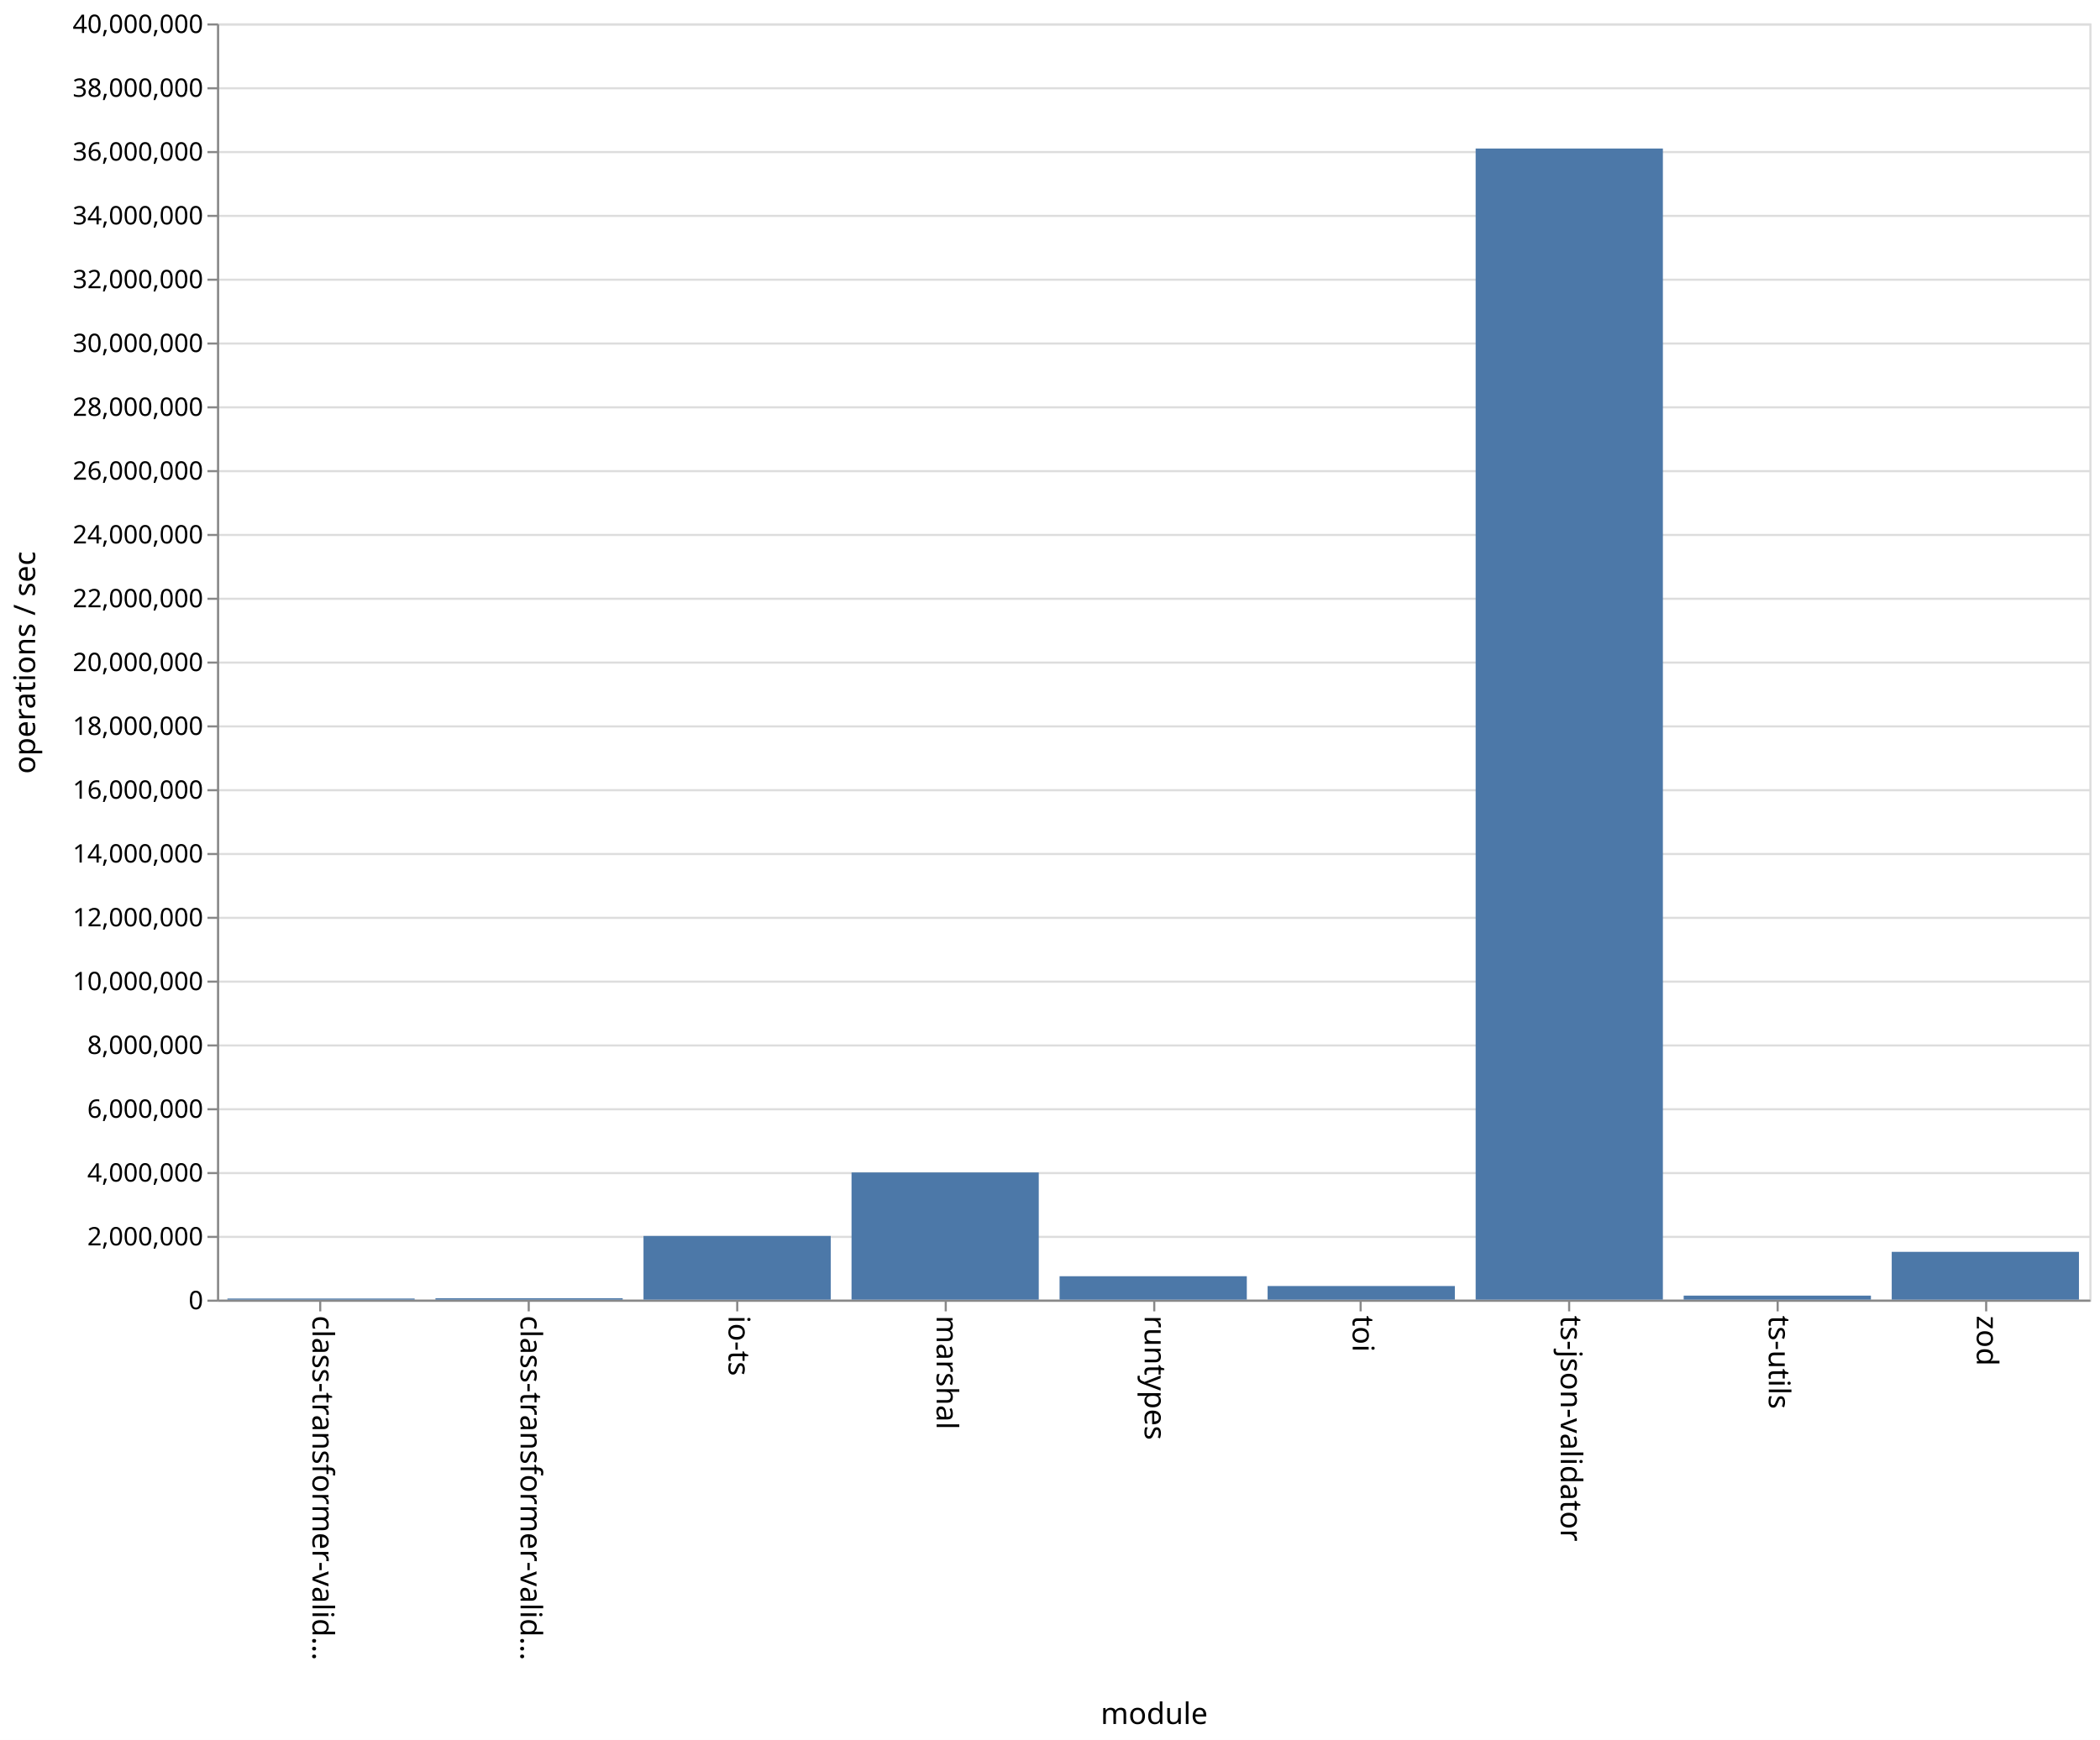
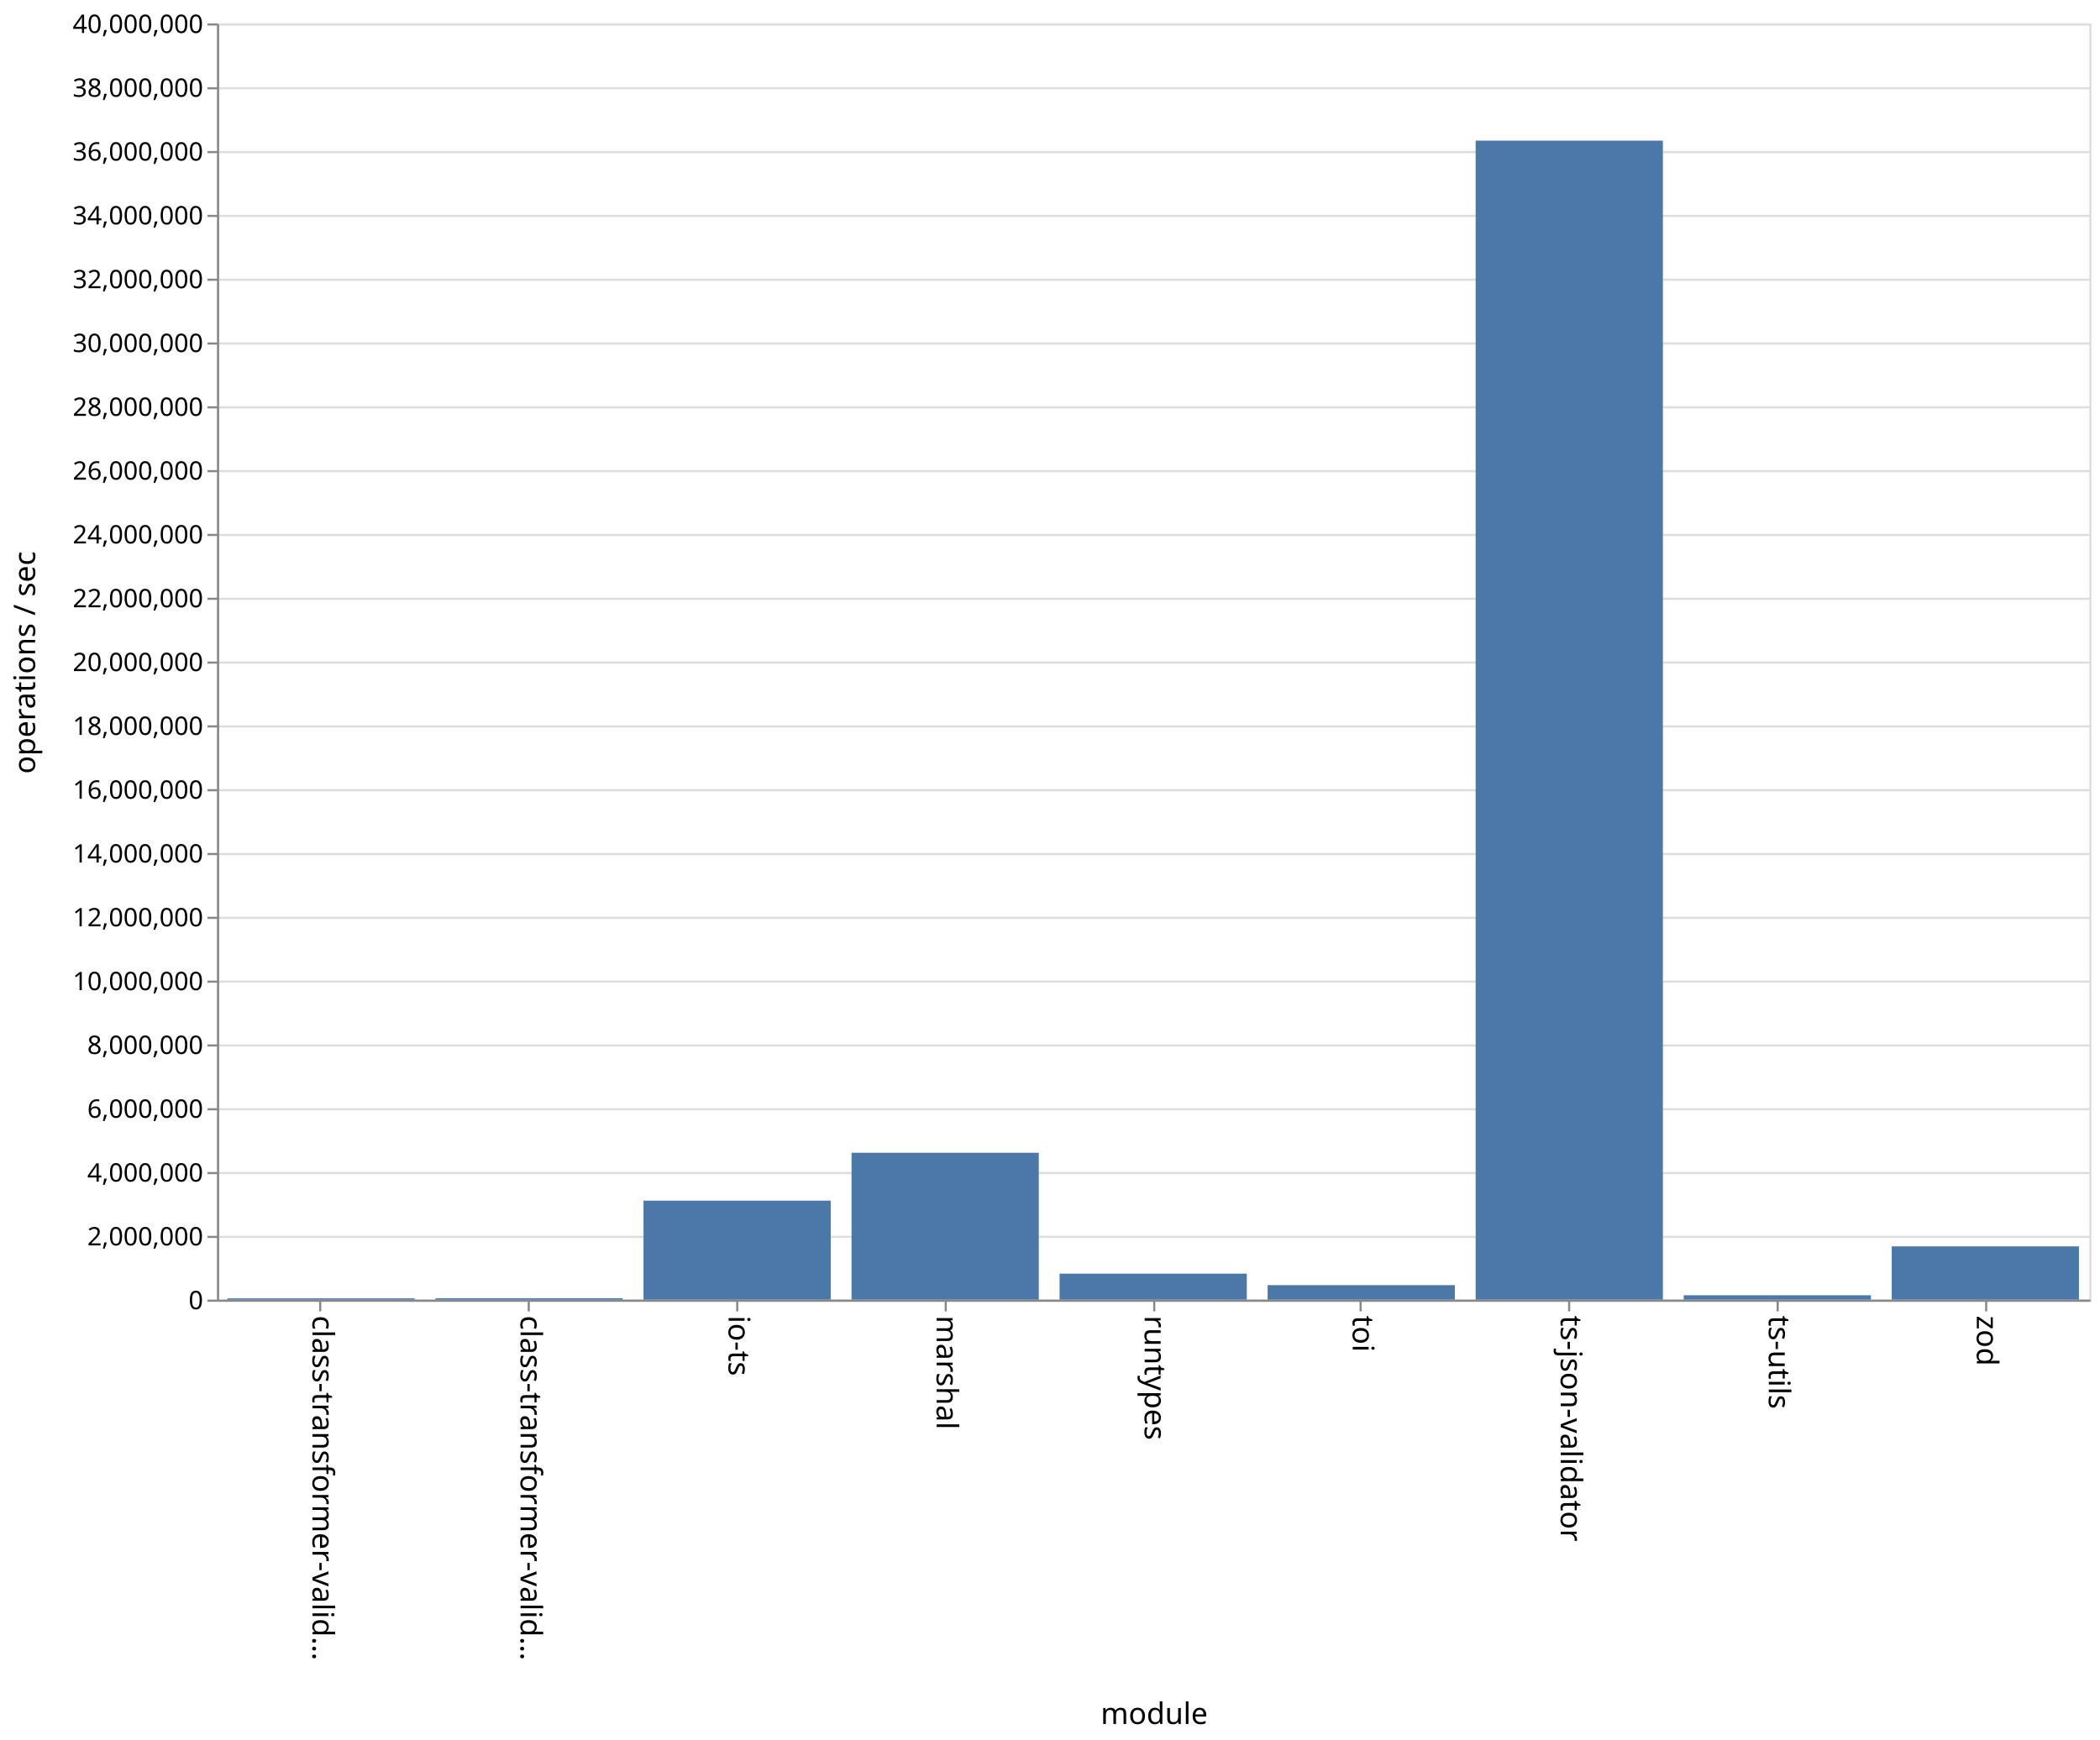
<svg xmlns="http://www.w3.org/2000/svg" class="marks" width="987" height="818">
  <path fill="#fff" d="M0 0h987v818H0z" />
  <g class="mark-group role-frame root">
    <path class="background" d="M102.5 11.5h880v600h-880z" fill="none" stroke="#ddd" />
    <g class="mark-group role-axis">
      <path class="background" d="M102.5 11.5z" pointer-events="none" fill="none" />
      <g class="mark-rule role-axis-grid" pointer-events="none" fill="none" stroke="#ddd">
        <path d="M102.5 611.5h880M102.5 581.5h880M102.5 551.5h880M102.5 521.5h880M102.5 491.5h880M102.5 461.5h880M102.5 431.5h880M102.5 401.5h880M102.5 371.5h880M102.5 341.5h880M102.5 311.5h880M102.5 281.5h880M102.5 251.5h880M102.5 221.5h880M102.5 191.5h880M102.5 161.5h880M102.5 131.5h880M102.5 101.5h880M102.5 71.5h880M102.5 41.5h880M102.5 11.5h880" />
      </g>
    </g>
    <g class="mark-group role-axis">
      <path class="background" d="M102.5 611.5z" pointer-events="none" fill="none" />
      <g class="mark-rule role-axis-tick" pointer-events="none" fill="none" stroke="#888">
        <path d="M150.5 611.5v5M248.5 611.5v5M346.5 611.5v5M444.5 611.5v5M542.5 611.5v5M639.5 611.5v5M737.5 611.5v5M835.5 611.5v5M933.5 611.5v5" />
      </g>
      <g class="mark-text role-axis-label" pointer-events="none" font-family="sans-serif" font-size="14">
        <text transform="rotate(90 -235.806 382.694)">
                    class-transformer-valid…
                </text>
        <text transform="rotate(90 -186.917 431.583)">
                    class-transformer-valid…
                </text>
        <text transform="rotate(90 -138.028 480.472)">
                    io-ts
                </text>
        <text transform="rotate(90 -89.139 529.361)">
                    marshal
                </text>
        <text transform="rotate(90 -40.25 578.25)">
                    runtypes
                </text>
        <text transform="rotate(90 8.639 627.139)">
                    toi
                </text>
        <text transform="rotate(90 57.528 676.028)">
                    ts-json-validator
                </text>
        <text transform="rotate(90 106.417 724.917)">
                    ts-utils
                </text>
        <text transform="rotate(90 155.306 773.806)">
                    zod
                </text>
      </g>
      <path fill="none" stroke="#888" d="M102.5 611.5h880" pointer-events="none" />
      <text text-anchor="middle" transform="translate(542.5 810.5)" font-family="sans-serif" font-size="14" font-weight="400" pointer-events="none">
                module
            </text>
    </g>
    <g class="mark-group role-axis">
      <path class="background" d="M102.5 11.5z" pointer-events="none" fill="none" />
      <g class="mark-rule role-axis-tick" pointer-events="none" fill="none" stroke="#888">
        <path d="M102.5 611.5h-5M102.5 581.5h-5M102.5 551.5h-5M102.5 521.5h-5M102.5 491.5h-5M102.5 461.5h-5M102.5 431.5h-5M102.5 401.5h-5M102.5 371.5h-5M102.5 341.5h-5M102.5 311.5h-5M102.5 281.5h-5M102.5 251.5h-5M102.5 221.5h-5M102.5 191.5h-5M102.5 161.5h-5M102.5 131.5h-5M102.5 101.5h-5M102.5 71.5h-5M102.5 41.5h-5M102.5 11.5h-5" />
      </g>
      <g class="mark-text role-axis-label" pointer-events="none" text-anchor="end" font-family="sans-serif" font-size="12">
        <text transform="translate(95.5 615.5)">
                    0
                </text>
        <text transform="translate(95.5 585.5)">
                    2,000,000
                </text>
        <text transform="translate(95.5 555.5)">
                    4,000,000
                </text>
        <text transform="translate(95.5 525.5)">
                    6,000,000
                </text>
        <text transform="translate(95.5 495.5)">
                    8,000,000
                </text>
        <text transform="translate(95.5 465.5)">
                    10,000,000
                </text>
        <text transform="translate(95.5 435.5)">
                    12,000,000
                </text>
        <text transform="translate(95.5 405.5)">
                    14,000,000
                </text>
        <text transform="translate(95.5 375.5)">
                    16,000,000
                </text>
        <text transform="translate(95.5 345.5)">
                    18,000,000
                </text>
        <text transform="translate(95.5 315.5)">
                    20,000,000
                </text>
        <text transform="translate(95.5 285.5)">
                    22,000,000
                </text>
        <text transform="translate(95.5 255.5)">
                    24,000,000
                </text>
        <text transform="translate(95.5 225.5)">
                    26,000,000
                </text>
        <text transform="translate(95.5 195.5)">
                    28,000,000
                </text>
        <text transform="translate(95.5 165.5)">
                    30,000,000
                </text>
        <text transform="translate(95.5 135.5)">
                    32,000,000
                </text>
        <text transform="translate(95.5 105.5)">
                    34,000,000
                </text>
        <text transform="translate(95.5 75.5)">
                    36,000,000
                </text>
        <text transform="translate(95.5 45.5)">
                    38,000,000
                </text>
        <text transform="translate(95.5 15.5)">
                    40,000,000
                </text>
      </g>
      <path fill="none" stroke="#888" d="M102.5 611.5v-600" pointer-events="none" />
      <text text-anchor="middle" transform="rotate(-90 164 147.5)" font-family="sans-serif" font-size="14" font-weight="400" pointer-events="none">
                operations / sec
            </text>
    </g>
    <g class="mark-rect role-mark marks" fill="#4c78a8">
-       <path d="M106.889 610.48h88v.52h-88zM204.667 610.338h88V611h-88zM302.444 581.054h88V611h-88zM400.222 551.211h88V611h-88zM498 599.994h88V611h-88zM595.778 604.598h88V611h-88zM693.556 69.826h88V611h-88zM791.333 609.108h88V611h-88zM889.111 588.53h88V611h-88z" />
+       <path d="M106.889 610.391h88V611h-88zM204.667 610.339h88V611h-88zM302.444 564.462h88V611h-88zM400.222 541.948h88V611h-88zM498 598.78h88V611h-88zM595.778 604.189h88V611h-88zM693.556 66.125h88V611h-88zM791.333 608.942h88V611h-88zM889.111 585.956h88V611h-88z" />
    </g>
  </g>
</svg>
